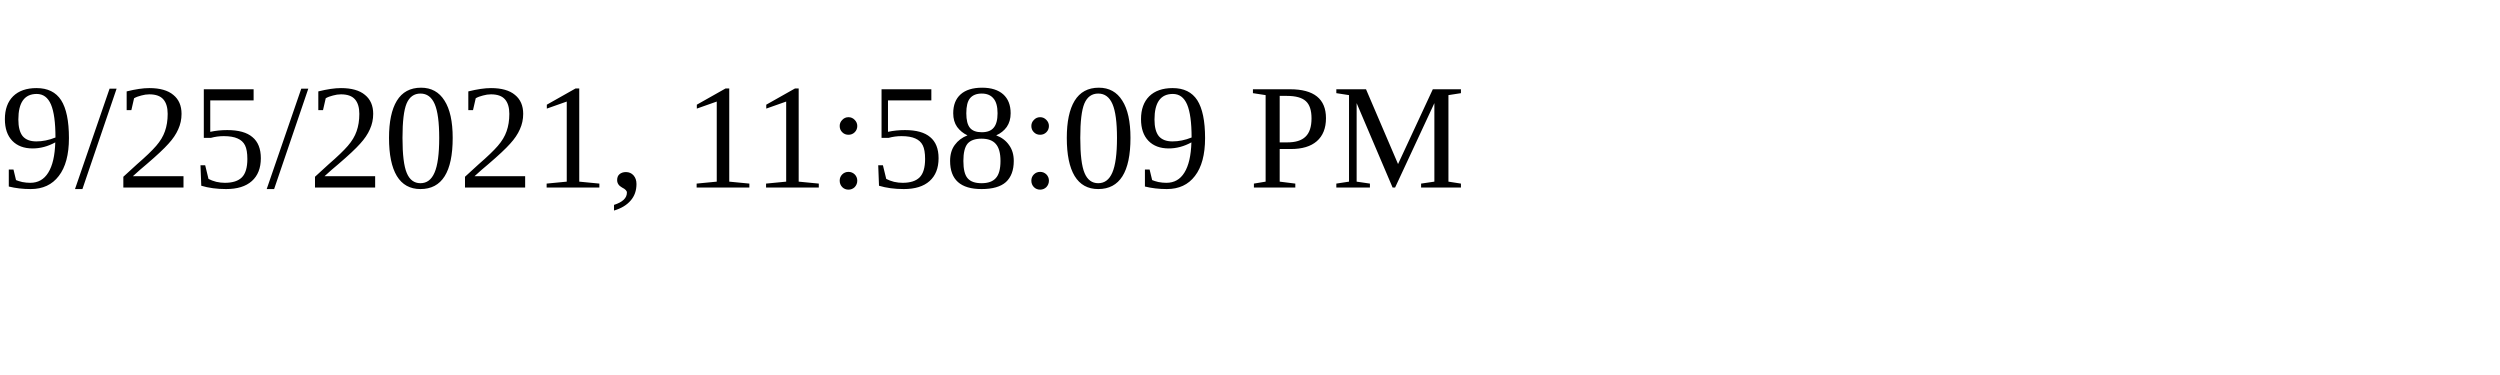
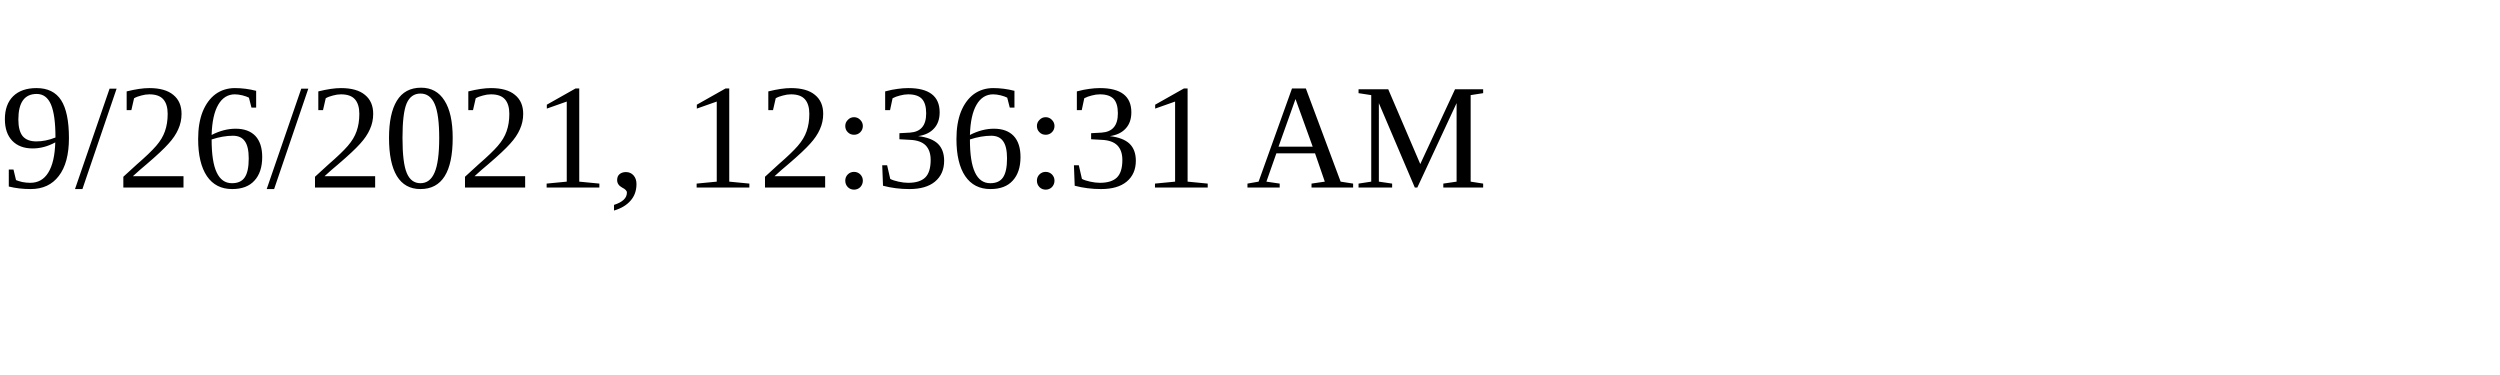
<svg xmlns="http://www.w3.org/2000/svg" height="30" width="200">
-   <text x="0" y="15">9/25/2021, 11:58:09 PM</text>
+   <text x="0" y="15">9/26/2021, 12:36:31 AM</text>
</svg>
